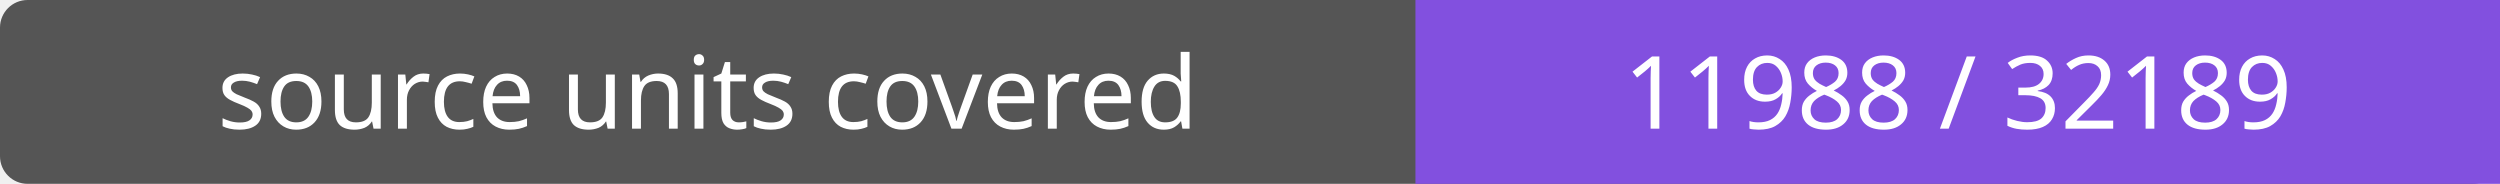
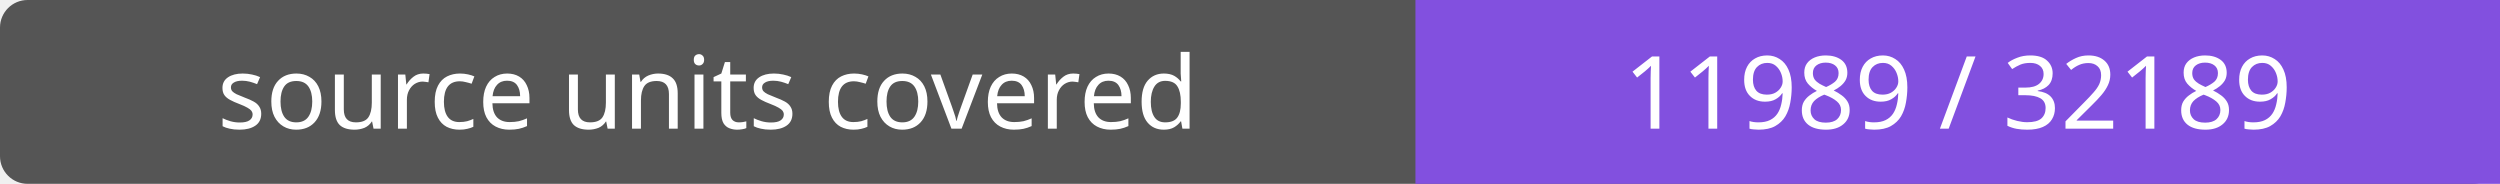
- <svg xmlns="http://www.w3.org/2000/svg" width="272" height="20" role="img" aria-label="source units covered: 11988 / 32189">
+ <svg xmlns="http://www.w3.org/2000/svg" width="272" height="20" role="img" aria-label="source units covered: 11989 / 32189">
  <rect width="272" height="20" rx="3" fill="#555" />
  <path fill="#8250df" d="M154 0h118v20H154z" />
  <g fill="#fff" text-anchor="middle" font-family="Verdana,sans-serif" font-size="11">
    <text x="77.0" y="14">source units covered</text>
-     <text x="213.0" y="14">11988 / 32189</text>
+     <text x="213.0" y="14">11989 / 32189</text>
  </g>
</svg>
